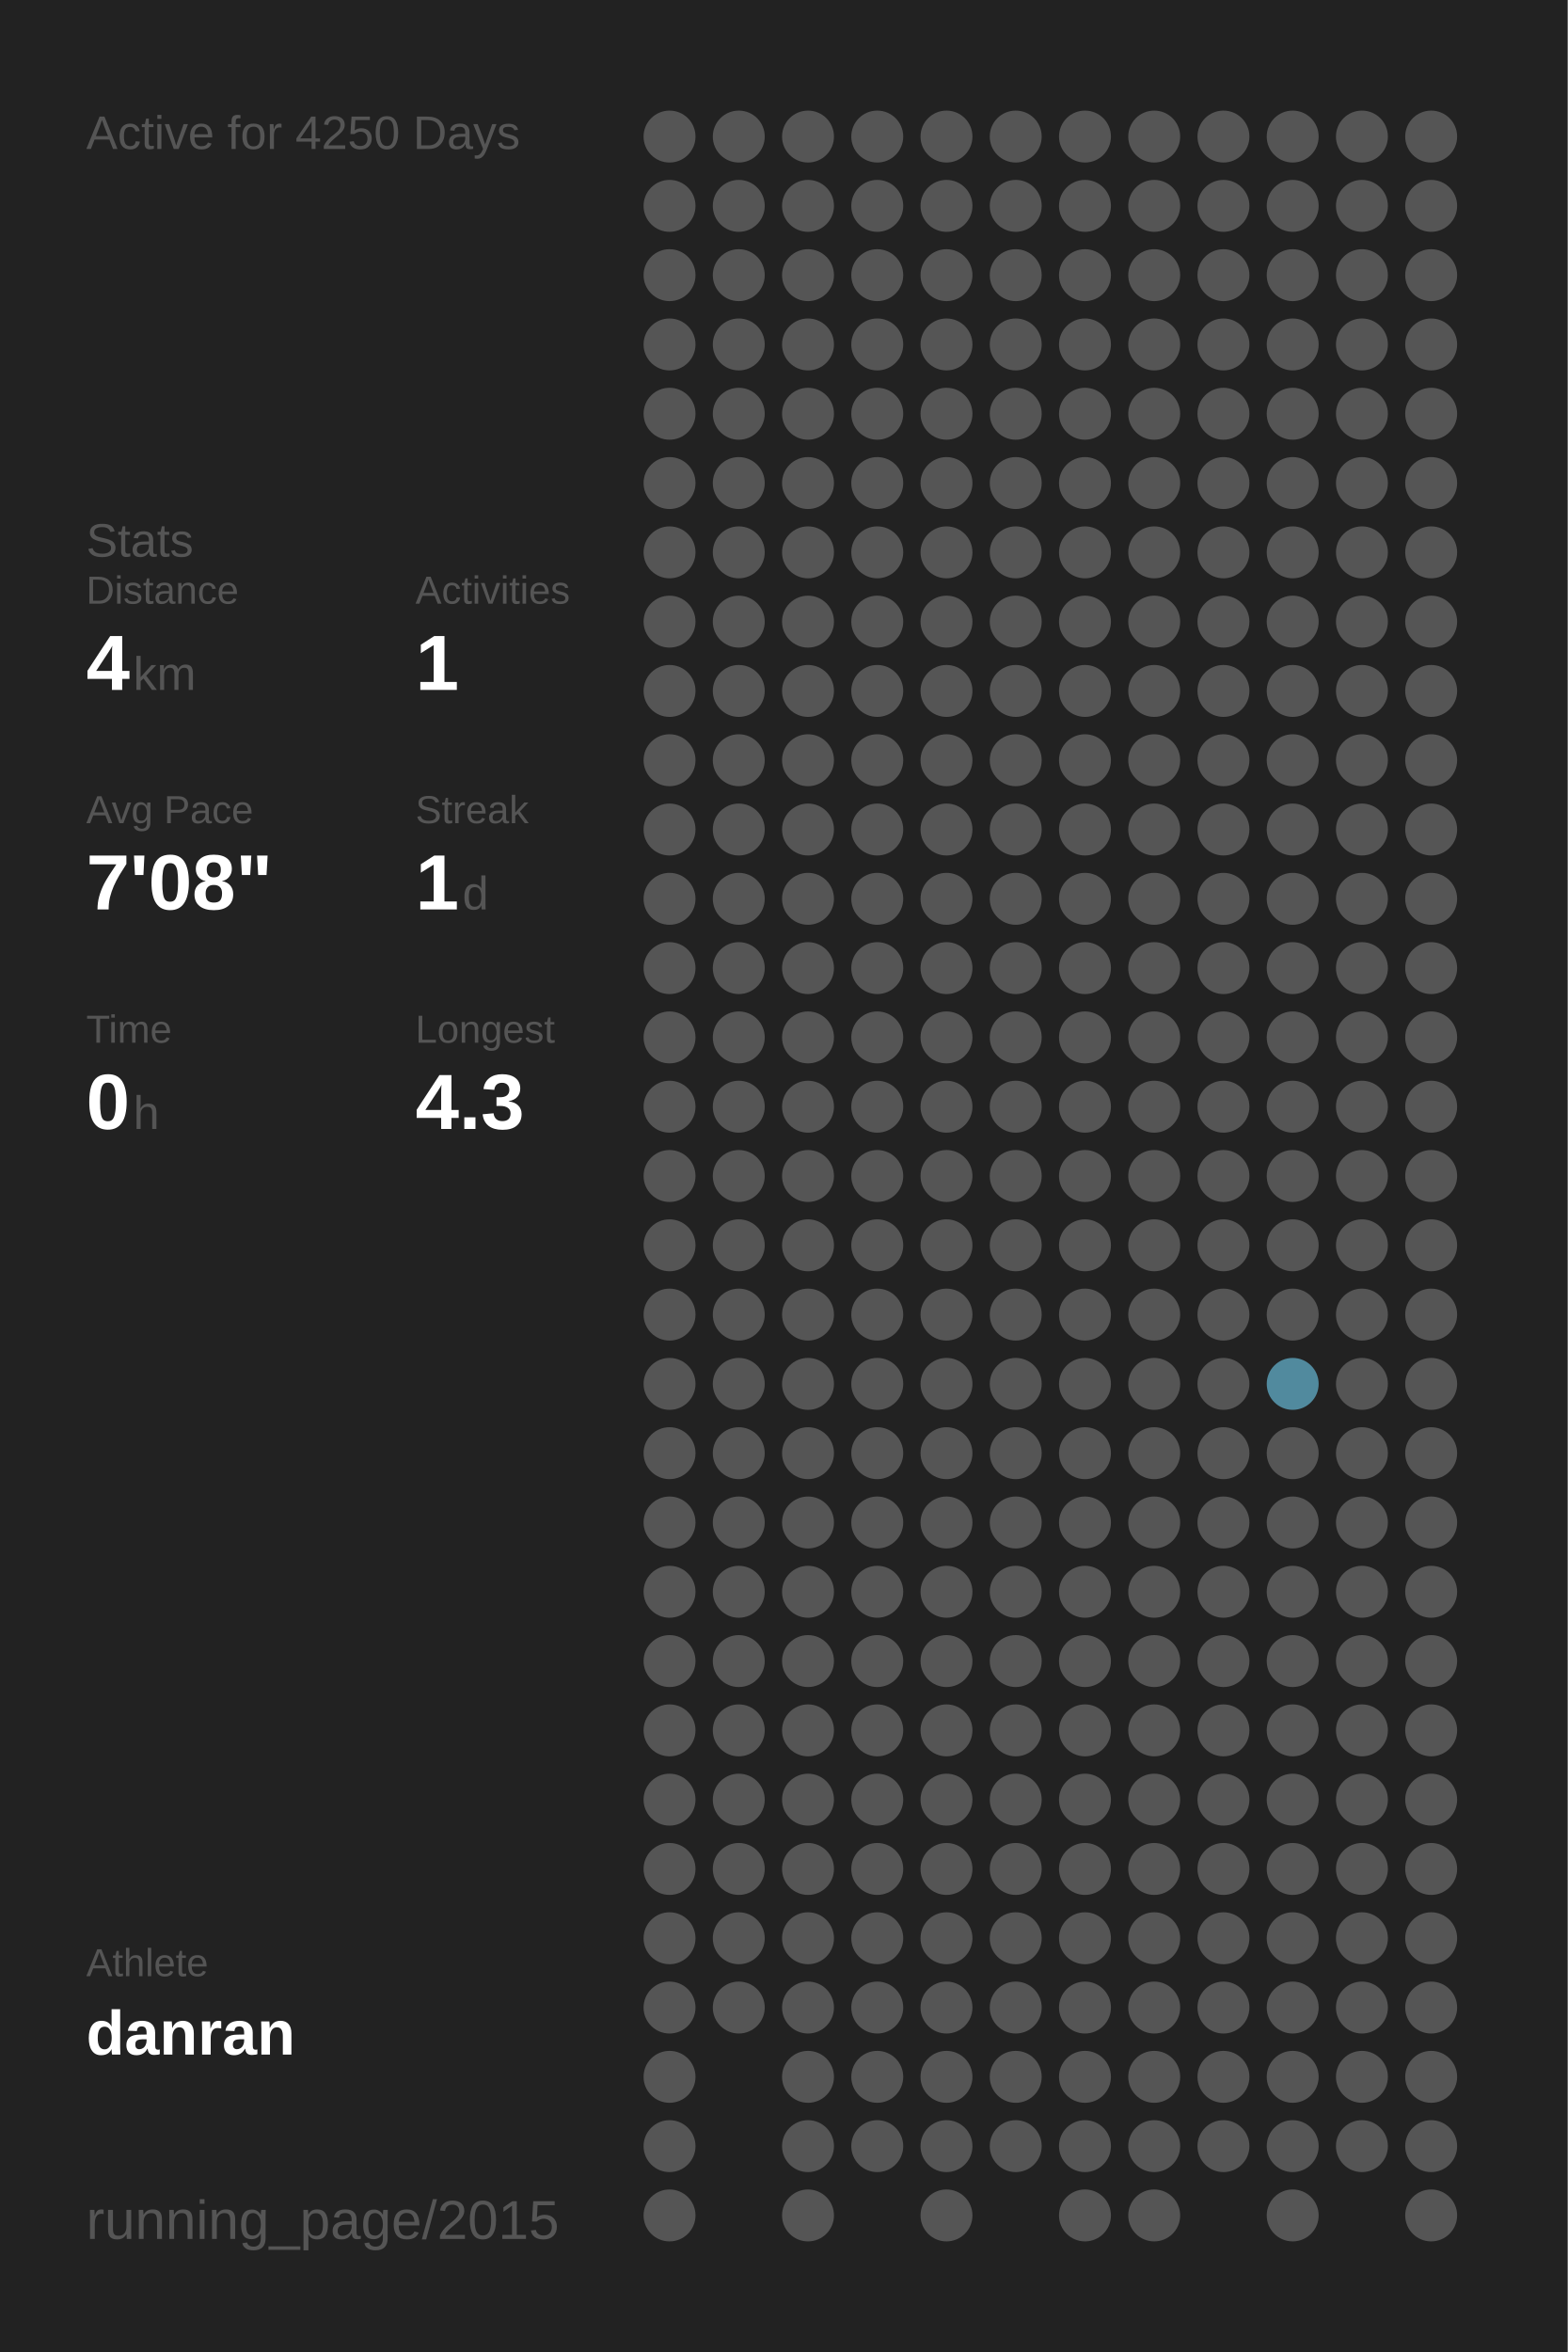
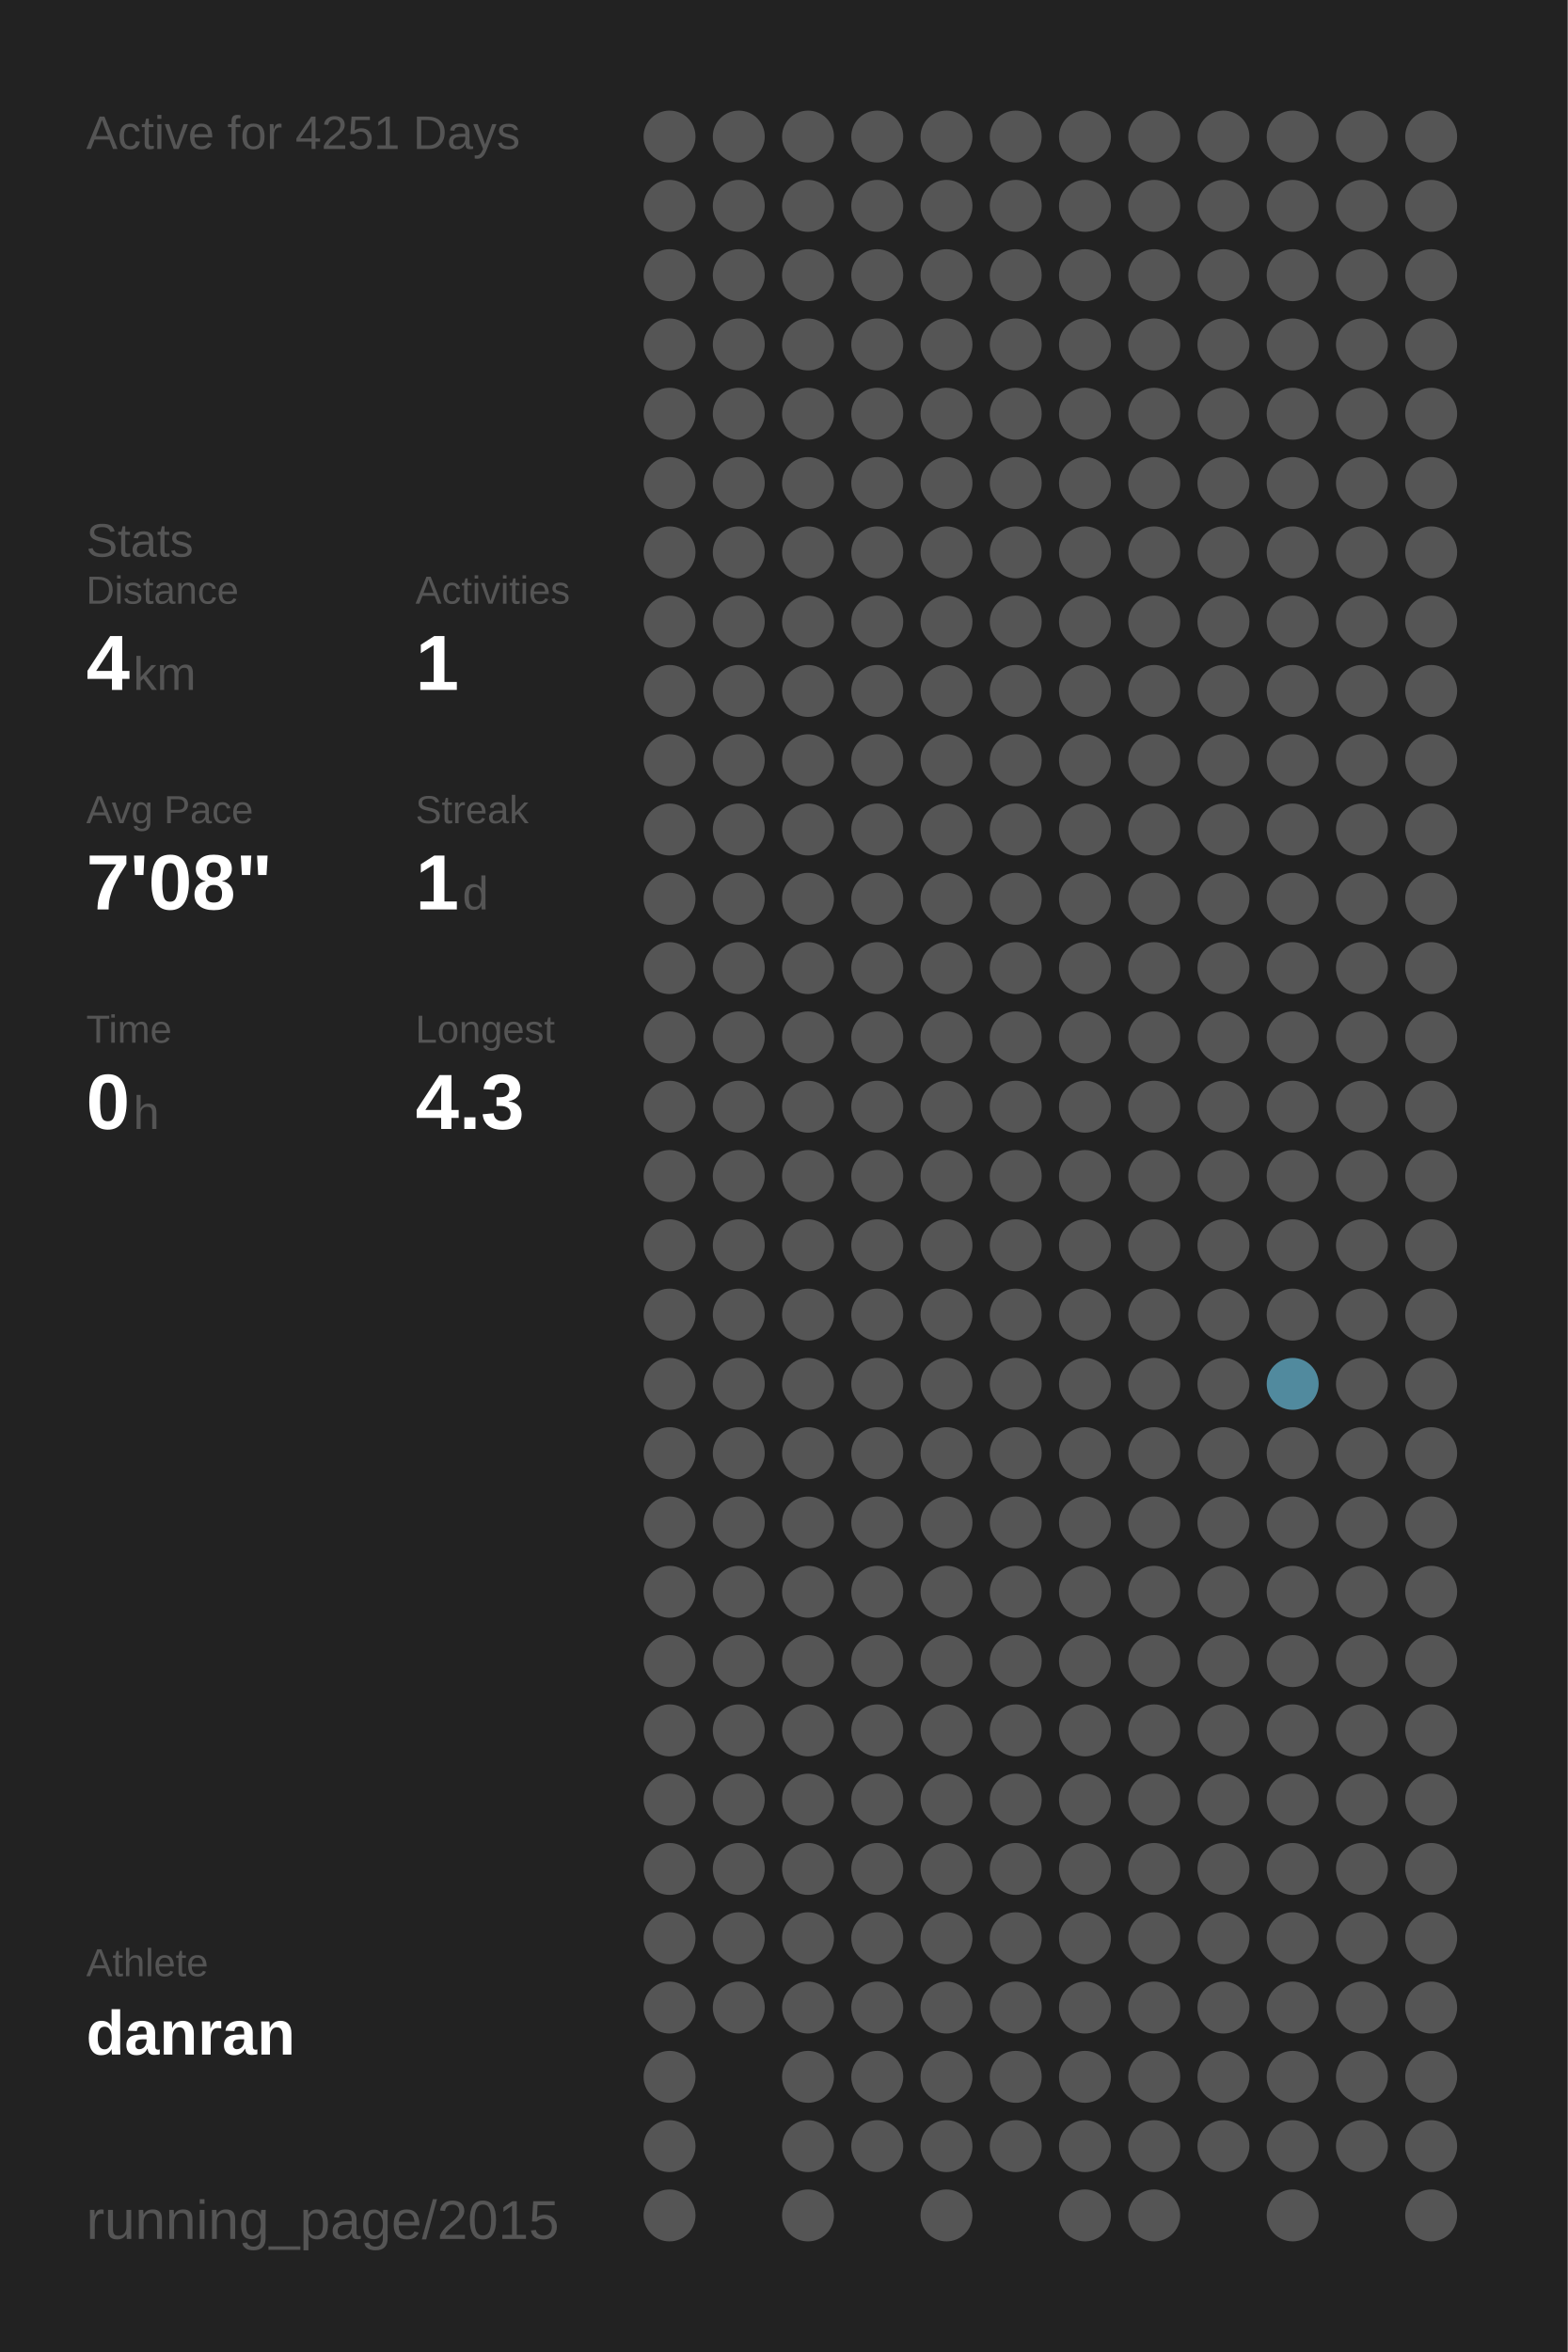
<svg xmlns="http://www.w3.org/2000/svg" baseProfile="full" height="300mm" version="1.1" viewBox="0,0,200,300" width="200mm">
  <defs />
  <rect fill="#222222" height="300" width="200" x="0" y="0" />
-   <text fill="#555555" style="font-size:6px; font-family:Arial;" x="11" y="19">Active for 4250 Days</text>
+   <text fill="#555555" style="font-size:6px; font-family:Arial;" x="11" y="19">Active for 4251 Days</text>
  <text fill="#555555" style="font-size:6px; font-family:Arial;" x="11" y="71">Stats</text>
  <text fill="#555555" style="font-size:5px; font-family:Arial;" x="11" y="77">Distance</text>
  <text fill="#FFFFFF" style="font-size:10px; font-family:Arial; font-weight:bold;" x="11" y="88">4</text>
  <text fill="#555555" style="font-size:6px; font-family:Arial;" x="17" y="88">km</text>
  <text fill="#555555" style="font-size:5px; font-family:Arial;" x="53" y="77">Activities</text>
  <text fill="#FFFFFF" style="font-size:10px; font-family:Arial; font-weight:bold;" x="53" y="88">1</text>
  <text fill="#555555" style="font-size:5px; font-family:Arial;" x="11" y="105">Avg Pace</text>
  <text fill="#FFFFFF" style="font-size:10px; font-family:Arial; font-weight:bold;" x="11" y="116">7'08"</text>
  <text fill="#555555" style="font-size:5px; font-family:Arial;" x="53" y="105">Streak</text>
  <text fill="#FFFFFF" style="font-size:10px; font-family:Arial; font-weight:bold;" x="53" y="116">1</text>
  <text fill="#555555" style="font-size:6px; font-family:Arial;" x="59" y="116">d</text>
  <text fill="#555555" style="font-size:5px; font-family:Arial;" x="11" y="133">Time</text>
  <text fill="#FFFFFF" style="font-size:10px; font-family:Arial; font-weight:bold;" x="11" y="144">0</text>
  <text fill="#555555" style="font-size:6px; font-family:Arial;" x="17" y="144">h</text>
  <text fill="#555555" style="font-size:5px; font-family:Arial;" x="53" y="133">Longest</text>
  <text fill="#FFFFFF" style="font-size:10px; font-family:Arial; font-weight:bold;" x="53" y="144">4.3</text>
  <text fill="#555555" style="font-size:5px; font-family:Arial;" x="11" y="252.065">Athlete</text>
  <text fill="#FFFFFF" style="font-size:8px; font-family:Arial; font-weight:bold;" x="11" y="262.065">danran</text>
  <text fill="#555555" style="font-size:7px; font-family:Arial;" x="11" y="285.581">running_page/2015</text>
  <circle cx="85.417" cy="17.419" fill="#555555" r="3.312" />
  <circle cx="85.417" cy="26.258" fill="#555555" r="3.312" />
  <circle cx="85.417" cy="35.097" fill="#555555" r="3.312" />
  <circle cx="85.417" cy="43.935" fill="#555555" r="3.312" />
  <circle cx="85.417" cy="52.774" fill="#555555" r="3.312" />
  <circle cx="85.417" cy="61.613" fill="#555555" r="3.312" />
  <circle cx="85.417" cy="70.452" fill="#555555" r="3.312" />
  <circle cx="85.417" cy="79.29" fill="#555555" r="3.312" />
  <circle cx="85.417" cy="88.129" fill="#555555" r="3.312" />
  <circle cx="85.417" cy="96.968" fill="#555555" r="3.312" />
  <circle cx="85.417" cy="105.806" fill="#555555" r="3.312" />
  <circle cx="85.417" cy="114.645" fill="#555555" r="3.312" />
  <circle cx="85.417" cy="123.484" fill="#555555" r="3.312" />
  <circle cx="85.417" cy="132.323" fill="#555555" r="3.312" />
  <circle cx="85.417" cy="141.161" fill="#555555" r="3.312" />
  <circle cx="85.417" cy="150" fill="#555555" r="3.312" />
  <circle cx="85.417" cy="158.839" fill="#555555" r="3.312" />
  <circle cx="85.417" cy="167.677" fill="#555555" r="3.312" />
  <circle cx="85.417" cy="176.516" fill="#555555" r="3.312" />
  <circle cx="85.417" cy="185.355" fill="#555555" r="3.312" />
  <circle cx="85.417" cy="194.194" fill="#555555" r="3.312" />
  <circle cx="85.417" cy="203.032" fill="#555555" r="3.312" />
  <circle cx="85.417" cy="211.871" fill="#555555" r="3.312" />
  <circle cx="85.417" cy="220.71" fill="#555555" r="3.312" />
  <circle cx="85.417" cy="229.548" fill="#555555" r="3.312" />
  <circle cx="85.417" cy="238.387" fill="#555555" r="3.312" />
  <circle cx="85.417" cy="247.226" fill="#555555" r="3.312" />
  <circle cx="85.417" cy="256.065" fill="#555555" r="3.312" />
  <circle cx="85.417" cy="264.903" fill="#555555" r="3.312" />
  <circle cx="85.417" cy="273.742" fill="#555555" r="3.312" />
  <circle cx="85.417" cy="282.581" fill="#555555" r="3.312" />
  <circle cx="94.25" cy="17.419" fill="#555555" r="3.312" />
  <circle cx="94.25" cy="26.258" fill="#555555" r="3.312" />
  <circle cx="94.25" cy="35.097" fill="#555555" r="3.312" />
  <circle cx="94.25" cy="43.935" fill="#555555" r="3.312" />
  <circle cx="94.25" cy="52.774" fill="#555555" r="3.312" />
  <circle cx="94.25" cy="61.613" fill="#555555" r="3.312" />
  <circle cx="94.25" cy="70.452" fill="#555555" r="3.312" />
  <circle cx="94.25" cy="79.29" fill="#555555" r="3.312" />
  <circle cx="94.25" cy="88.129" fill="#555555" r="3.312" />
  <circle cx="94.25" cy="96.968" fill="#555555" r="3.312" />
  <circle cx="94.25" cy="105.806" fill="#555555" r="3.312" />
  <circle cx="94.25" cy="114.645" fill="#555555" r="3.312" />
  <circle cx="94.25" cy="123.484" fill="#555555" r="3.312" />
  <circle cx="94.25" cy="132.323" fill="#555555" r="3.312" />
  <circle cx="94.25" cy="141.161" fill="#555555" r="3.312" />
  <circle cx="94.25" cy="150" fill="#555555" r="3.312" />
  <circle cx="94.25" cy="158.839" fill="#555555" r="3.312" />
  <circle cx="94.25" cy="167.677" fill="#555555" r="3.312" />
  <circle cx="94.25" cy="176.516" fill="#555555" r="3.312" />
  <circle cx="94.25" cy="185.355" fill="#555555" r="3.312" />
  <circle cx="94.25" cy="194.194" fill="#555555" r="3.312" />
  <circle cx="94.25" cy="203.032" fill="#555555" r="3.312" />
  <circle cx="94.25" cy="211.871" fill="#555555" r="3.312" />
  <circle cx="94.25" cy="220.71" fill="#555555" r="3.312" />
  <circle cx="94.25" cy="229.548" fill="#555555" r="3.312" />
  <circle cx="94.25" cy="238.387" fill="#555555" r="3.312" />
  <circle cx="94.25" cy="247.226" fill="#555555" r="3.312" />
  <circle cx="94.25" cy="256.065" fill="#555555" r="3.312" />
  <circle cx="103.083" cy="17.419" fill="#555555" r="3.312" />
  <circle cx="103.083" cy="26.258" fill="#555555" r="3.312" />
  <circle cx="103.083" cy="35.097" fill="#555555" r="3.312" />
  <circle cx="103.083" cy="43.935" fill="#555555" r="3.312" />
  <circle cx="103.083" cy="52.774" fill="#555555" r="3.312" />
  <circle cx="103.083" cy="61.613" fill="#555555" r="3.312" />
  <circle cx="103.083" cy="70.452" fill="#555555" r="3.312" />
  <circle cx="103.083" cy="79.29" fill="#555555" r="3.312" />
  <circle cx="103.083" cy="88.129" fill="#555555" r="3.312" />
  <circle cx="103.083" cy="96.968" fill="#555555" r="3.312" />
  <circle cx="103.083" cy="105.806" fill="#555555" r="3.312" />
  <circle cx="103.083" cy="114.645" fill="#555555" r="3.312" />
  <circle cx="103.083" cy="123.484" fill="#555555" r="3.312" />
  <circle cx="103.083" cy="132.323" fill="#555555" r="3.312" />
  <circle cx="103.083" cy="141.161" fill="#555555" r="3.312" />
  <circle cx="103.083" cy="150" fill="#555555" r="3.312" />
  <circle cx="103.083" cy="158.839" fill="#555555" r="3.312" />
  <circle cx="103.083" cy="167.677" fill="#555555" r="3.312" />
  <circle cx="103.083" cy="176.516" fill="#555555" r="3.312" />
  <circle cx="103.083" cy="185.355" fill="#555555" r="3.312" />
  <circle cx="103.083" cy="194.194" fill="#555555" r="3.312" />
  <circle cx="103.083" cy="203.032" fill="#555555" r="3.312" />
  <circle cx="103.083" cy="211.871" fill="#555555" r="3.312" />
  <circle cx="103.083" cy="220.71" fill="#555555" r="3.312" />
  <circle cx="103.083" cy="229.548" fill="#555555" r="3.312" />
  <circle cx="103.083" cy="238.387" fill="#555555" r="3.312" />
  <circle cx="103.083" cy="247.226" fill="#555555" r="3.312" />
  <circle cx="103.083" cy="256.065" fill="#555555" r="3.312" />
  <circle cx="103.083" cy="264.903" fill="#555555" r="3.312" />
  <circle cx="103.083" cy="273.742" fill="#555555" r="3.312" />
  <circle cx="103.083" cy="282.581" fill="#555555" r="3.312" />
  <circle cx="111.917" cy="17.419" fill="#555555" r="3.312" />
  <circle cx="111.917" cy="26.258" fill="#555555" r="3.312" />
  <circle cx="111.917" cy="35.097" fill="#555555" r="3.312" />
  <circle cx="111.917" cy="43.935" fill="#555555" r="3.312" />
  <circle cx="111.917" cy="52.774" fill="#555555" r="3.312" />
  <circle cx="111.917" cy="61.613" fill="#555555" r="3.312" />
  <circle cx="111.917" cy="70.452" fill="#555555" r="3.312" />
  <circle cx="111.917" cy="79.29" fill="#555555" r="3.312" />
  <circle cx="111.917" cy="88.129" fill="#555555" r="3.312" />
  <circle cx="111.917" cy="96.968" fill="#555555" r="3.312" />
  <circle cx="111.917" cy="105.806" fill="#555555" r="3.312" />
  <circle cx="111.917" cy="114.645" fill="#555555" r="3.312" />
  <circle cx="111.917" cy="123.484" fill="#555555" r="3.312" />
  <circle cx="111.917" cy="132.323" fill="#555555" r="3.312" />
  <circle cx="111.917" cy="141.161" fill="#555555" r="3.312" />
  <circle cx="111.917" cy="150" fill="#555555" r="3.312" />
  <circle cx="111.917" cy="158.839" fill="#555555" r="3.312" />
  <circle cx="111.917" cy="167.677" fill="#555555" r="3.312" />
  <circle cx="111.917" cy="176.516" fill="#555555" r="3.312" />
  <circle cx="111.917" cy="185.355" fill="#555555" r="3.312" />
  <circle cx="111.917" cy="194.194" fill="#555555" r="3.312" />
  <circle cx="111.917" cy="203.032" fill="#555555" r="3.312" />
  <circle cx="111.917" cy="211.871" fill="#555555" r="3.312" />
  <circle cx="111.917" cy="220.71" fill="#555555" r="3.312" />
  <circle cx="111.917" cy="229.548" fill="#555555" r="3.312" />
  <circle cx="111.917" cy="238.387" fill="#555555" r="3.312" />
  <circle cx="111.917" cy="247.226" fill="#555555" r="3.312" />
  <circle cx="111.917" cy="256.065" fill="#555555" r="3.312" />
  <circle cx="111.917" cy="264.903" fill="#555555" r="3.312" />
  <circle cx="111.917" cy="273.742" fill="#555555" r="3.312" />
  <circle cx="120.75" cy="17.419" fill="#555555" r="3.312" />
  <circle cx="120.75" cy="26.258" fill="#555555" r="3.312" />
  <circle cx="120.75" cy="35.097" fill="#555555" r="3.312" />
  <circle cx="120.75" cy="43.935" fill="#555555" r="3.312" />
  <circle cx="120.75" cy="52.774" fill="#555555" r="3.312" />
  <circle cx="120.75" cy="61.613" fill="#555555" r="3.312" />
  <circle cx="120.75" cy="70.452" fill="#555555" r="3.312" />
  <circle cx="120.75" cy="79.29" fill="#555555" r="3.312" />
  <circle cx="120.75" cy="88.129" fill="#555555" r="3.312" />
  <circle cx="120.75" cy="96.968" fill="#555555" r="3.312" />
  <circle cx="120.75" cy="105.806" fill="#555555" r="3.312" />
  <circle cx="120.75" cy="114.645" fill="#555555" r="3.312" />
  <circle cx="120.75" cy="123.484" fill="#555555" r="3.312" />
  <circle cx="120.75" cy="132.323" fill="#555555" r="3.312" />
  <circle cx="120.75" cy="141.161" fill="#555555" r="3.312" />
  <circle cx="120.75" cy="150" fill="#555555" r="3.312" />
  <circle cx="120.75" cy="158.839" fill="#555555" r="3.312" />
  <circle cx="120.75" cy="167.677" fill="#555555" r="3.312" />
  <circle cx="120.75" cy="176.516" fill="#555555" r="3.312" />
  <circle cx="120.75" cy="185.355" fill="#555555" r="3.312" />
  <circle cx="120.75" cy="194.194" fill="#555555" r="3.312" />
  <circle cx="120.75" cy="203.032" fill="#555555" r="3.312" />
  <circle cx="120.75" cy="211.871" fill="#555555" r="3.312" />
  <circle cx="120.75" cy="220.71" fill="#555555" r="3.312" />
  <circle cx="120.75" cy="229.548" fill="#555555" r="3.312" />
  <circle cx="120.75" cy="238.387" fill="#555555" r="3.312" />
  <circle cx="120.75" cy="247.226" fill="#555555" r="3.312" />
  <circle cx="120.75" cy="256.065" fill="#555555" r="3.312" />
  <circle cx="120.75" cy="264.903" fill="#555555" r="3.312" />
  <circle cx="120.75" cy="273.742" fill="#555555" r="3.312" />
  <circle cx="120.75" cy="282.581" fill="#555555" r="3.312" />
  <circle cx="129.583" cy="17.419" fill="#555555" r="3.312" />
  <circle cx="129.583" cy="26.258" fill="#555555" r="3.312" />
  <circle cx="129.583" cy="35.097" fill="#555555" r="3.312" />
  <circle cx="129.583" cy="43.935" fill="#555555" r="3.312" />
  <circle cx="129.583" cy="52.774" fill="#555555" r="3.312" />
  <circle cx="129.583" cy="61.613" fill="#555555" r="3.312" />
  <circle cx="129.583" cy="70.452" fill="#555555" r="3.312" />
  <circle cx="129.583" cy="79.29" fill="#555555" r="3.312" />
  <circle cx="129.583" cy="88.129" fill="#555555" r="3.312" />
  <circle cx="129.583" cy="96.968" fill="#555555" r="3.312" />
  <circle cx="129.583" cy="105.806" fill="#555555" r="3.312" />
  <circle cx="129.583" cy="114.645" fill="#555555" r="3.312" />
  <circle cx="129.583" cy="123.484" fill="#555555" r="3.312" />
  <circle cx="129.583" cy="132.323" fill="#555555" r="3.312" />
  <circle cx="129.583" cy="141.161" fill="#555555" r="3.312" />
  <circle cx="129.583" cy="150" fill="#555555" r="3.312" />
  <circle cx="129.583" cy="158.839" fill="#555555" r="3.312" />
  <circle cx="129.583" cy="167.677" fill="#555555" r="3.312" />
  <circle cx="129.583" cy="176.516" fill="#555555" r="3.312" />
  <circle cx="129.583" cy="185.355" fill="#555555" r="3.312" />
  <circle cx="129.583" cy="194.194" fill="#555555" r="3.312" />
  <circle cx="129.583" cy="203.032" fill="#555555" r="3.312" />
  <circle cx="129.583" cy="211.871" fill="#555555" r="3.312" />
  <circle cx="129.583" cy="220.71" fill="#555555" r="3.312" />
  <circle cx="129.583" cy="229.548" fill="#555555" r="3.312" />
  <circle cx="129.583" cy="238.387" fill="#555555" r="3.312" />
  <circle cx="129.583" cy="247.226" fill="#555555" r="3.312" />
  <circle cx="129.583" cy="256.065" fill="#555555" r="3.312" />
  <circle cx="129.583" cy="264.903" fill="#555555" r="3.312" />
  <circle cx="129.583" cy="273.742" fill="#555555" r="3.312" />
  <circle cx="138.417" cy="17.419" fill="#555555" r="3.312" />
  <circle cx="138.417" cy="26.258" fill="#555555" r="3.312" />
  <circle cx="138.417" cy="35.097" fill="#555555" r="3.312" />
  <circle cx="138.417" cy="43.935" fill="#555555" r="3.312" />
  <circle cx="138.417" cy="52.774" fill="#555555" r="3.312" />
  <circle cx="138.417" cy="61.613" fill="#555555" r="3.312" />
  <circle cx="138.417" cy="70.452" fill="#555555" r="3.312" />
  <circle cx="138.417" cy="79.29" fill="#555555" r="3.312" />
  <circle cx="138.417" cy="88.129" fill="#555555" r="3.312" />
  <circle cx="138.417" cy="96.968" fill="#555555" r="3.312" />
  <circle cx="138.417" cy="105.806" fill="#555555" r="3.312" />
  <circle cx="138.417" cy="114.645" fill="#555555" r="3.312" />
  <circle cx="138.417" cy="123.484" fill="#555555" r="3.312" />
  <circle cx="138.417" cy="132.323" fill="#555555" r="3.312" />
  <circle cx="138.417" cy="141.161" fill="#555555" r="3.312" />
  <circle cx="138.417" cy="150" fill="#555555" r="3.312" />
  <circle cx="138.417" cy="158.839" fill="#555555" r="3.312" />
  <circle cx="138.417" cy="167.677" fill="#555555" r="3.312" />
  <circle cx="138.417" cy="176.516" fill="#555555" r="3.312" />
  <circle cx="138.417" cy="185.355" fill="#555555" r="3.312" />
  <circle cx="138.417" cy="194.194" fill="#555555" r="3.312" />
  <circle cx="138.417" cy="203.032" fill="#555555" r="3.312" />
  <circle cx="138.417" cy="211.871" fill="#555555" r="3.312" />
  <circle cx="138.417" cy="220.71" fill="#555555" r="3.312" />
  <circle cx="138.417" cy="229.548" fill="#555555" r="3.312" />
  <circle cx="138.417" cy="238.387" fill="#555555" r="3.312" />
  <circle cx="138.417" cy="247.226" fill="#555555" r="3.312" />
  <circle cx="138.417" cy="256.065" fill="#555555" r="3.312" />
  <circle cx="138.417" cy="264.903" fill="#555555" r="3.312" />
  <circle cx="138.417" cy="273.742" fill="#555555" r="3.312" />
  <circle cx="138.417" cy="282.581" fill="#555555" r="3.312" />
  <circle cx="147.25" cy="17.419" fill="#555555" r="3.312" />
  <circle cx="147.25" cy="26.258" fill="#555555" r="3.312" />
  <circle cx="147.25" cy="35.097" fill="#555555" r="3.312" />
  <circle cx="147.25" cy="43.935" fill="#555555" r="3.312" />
  <circle cx="147.25" cy="52.774" fill="#555555" r="3.312" />
  <circle cx="147.25" cy="61.613" fill="#555555" r="3.312" />
  <circle cx="147.25" cy="70.452" fill="#555555" r="3.312" />
  <circle cx="147.25" cy="79.29" fill="#555555" r="3.312" />
  <circle cx="147.25" cy="88.129" fill="#555555" r="3.312" />
  <circle cx="147.25" cy="96.968" fill="#555555" r="3.312" />
  <circle cx="147.25" cy="105.806" fill="#555555" r="3.312" />
  <circle cx="147.25" cy="114.645" fill="#555555" r="3.312" />
  <circle cx="147.25" cy="123.484" fill="#555555" r="3.312" />
  <circle cx="147.25" cy="132.323" fill="#555555" r="3.312" />
  <circle cx="147.25" cy="141.161" fill="#555555" r="3.312" />
  <circle cx="147.25" cy="150" fill="#555555" r="3.312" />
  <circle cx="147.25" cy="158.839" fill="#555555" r="3.312" />
  <circle cx="147.25" cy="167.677" fill="#555555" r="3.312" />
  <circle cx="147.25" cy="176.516" fill="#555555" r="3.312" />
  <circle cx="147.25" cy="185.355" fill="#555555" r="3.312" />
  <circle cx="147.25" cy="194.194" fill="#555555" r="3.312" />
  <circle cx="147.25" cy="203.032" fill="#555555" r="3.312" />
  <circle cx="147.25" cy="211.871" fill="#555555" r="3.312" />
  <circle cx="147.25" cy="220.71" fill="#555555" r="3.312" />
  <circle cx="147.25" cy="229.548" fill="#555555" r="3.312" />
  <circle cx="147.25" cy="238.387" fill="#555555" r="3.312" />
  <circle cx="147.25" cy="247.226" fill="#555555" r="3.312" />
  <circle cx="147.25" cy="256.065" fill="#555555" r="3.312" />
  <circle cx="147.25" cy="264.903" fill="#555555" r="3.312" />
  <circle cx="147.25" cy="273.742" fill="#555555" r="3.312" />
  <circle cx="147.25" cy="282.581" fill="#555555" r="3.312" />
  <circle cx="156.083" cy="17.419" fill="#555555" r="3.312" />
  <circle cx="156.083" cy="26.258" fill="#555555" r="3.312" />
  <circle cx="156.083" cy="35.097" fill="#555555" r="3.312" />
  <circle cx="156.083" cy="43.935" fill="#555555" r="3.312" />
  <circle cx="156.083" cy="52.774" fill="#555555" r="3.312" />
  <circle cx="156.083" cy="61.613" fill="#555555" r="3.312" />
  <circle cx="156.083" cy="70.452" fill="#555555" r="3.312" />
  <circle cx="156.083" cy="79.29" fill="#555555" r="3.312" />
  <circle cx="156.083" cy="88.129" fill="#555555" r="3.312" />
  <circle cx="156.083" cy="96.968" fill="#555555" r="3.312" />
  <circle cx="156.083" cy="105.806" fill="#555555" r="3.312" />
  <circle cx="156.083" cy="114.645" fill="#555555" r="3.312" />
  <circle cx="156.083" cy="123.484" fill="#555555" r="3.312" />
  <circle cx="156.083" cy="132.323" fill="#555555" r="3.312" />
  <circle cx="156.083" cy="141.161" fill="#555555" r="3.312" />
  <circle cx="156.083" cy="150" fill="#555555" r="3.312" />
  <circle cx="156.083" cy="158.839" fill="#555555" r="3.312" />
  <circle cx="156.083" cy="167.677" fill="#555555" r="3.312" />
  <circle cx="156.083" cy="176.516" fill="#555555" r="3.312" />
  <circle cx="156.083" cy="185.355" fill="#555555" r="3.312" />
  <circle cx="156.083" cy="194.194" fill="#555555" r="3.312" />
  <circle cx="156.083" cy="203.032" fill="#555555" r="3.312" />
  <circle cx="156.083" cy="211.871" fill="#555555" r="3.312" />
  <circle cx="156.083" cy="220.71" fill="#555555" r="3.312" />
  <circle cx="156.083" cy="229.548" fill="#555555" r="3.312" />
  <circle cx="156.083" cy="238.387" fill="#555555" r="3.312" />
  <circle cx="156.083" cy="247.226" fill="#555555" r="3.312" />
  <circle cx="156.083" cy="256.065" fill="#555555" r="3.312" />
  <circle cx="156.083" cy="264.903" fill="#555555" r="3.312" />
  <circle cx="156.083" cy="273.742" fill="#555555" r="3.312" />
  <circle cx="164.917" cy="17.419" fill="#555555" r="3.312" />
  <circle cx="164.917" cy="26.258" fill="#555555" r="3.312" />
  <circle cx="164.917" cy="35.097" fill="#555555" r="3.312" />
  <circle cx="164.917" cy="43.935" fill="#555555" r="3.312" />
  <circle cx="164.917" cy="52.774" fill="#555555" r="3.312" />
  <circle cx="164.917" cy="61.613" fill="#555555" r="3.312" />
  <circle cx="164.917" cy="70.452" fill="#555555" r="3.312" />
  <circle cx="164.917" cy="79.29" fill="#555555" r="3.312" />
  <circle cx="164.917" cy="88.129" fill="#555555" r="3.312" />
  <circle cx="164.917" cy="96.968" fill="#555555" r="3.312" />
  <circle cx="164.917" cy="105.806" fill="#555555" r="3.312" />
  <circle cx="164.917" cy="114.645" fill="#555555" r="3.312" />
  <circle cx="164.917" cy="123.484" fill="#555555" r="3.312" />
  <circle cx="164.917" cy="132.323" fill="#555555" r="3.312" />
  <circle cx="164.917" cy="141.161" fill="#555555" r="3.312" />
  <circle cx="164.917" cy="150" fill="#555555" r="3.312" />
  <circle cx="164.917" cy="158.839" fill="#555555" r="3.312" />
  <circle cx="164.917" cy="167.677" fill="#555555" r="3.312" />
  <circle cx="164.917" cy="176.516" fill="#518a9e" r="3.312" />
  <circle cx="164.917" cy="185.355" fill="#555555" r="3.312" />
  <circle cx="164.917" cy="194.194" fill="#555555" r="3.312" />
  <circle cx="164.917" cy="203.032" fill="#555555" r="3.312" />
  <circle cx="164.917" cy="211.871" fill="#555555" r="3.312" />
  <circle cx="164.917" cy="220.71" fill="#555555" r="3.312" />
  <circle cx="164.917" cy="229.548" fill="#555555" r="3.312" />
  <circle cx="164.917" cy="238.387" fill="#555555" r="3.312" />
  <circle cx="164.917" cy="247.226" fill="#555555" r="3.312" />
  <circle cx="164.917" cy="256.065" fill="#555555" r="3.312" />
  <circle cx="164.917" cy="264.903" fill="#555555" r="3.312" />
  <circle cx="164.917" cy="273.742" fill="#555555" r="3.312" />
  <circle cx="164.917" cy="282.581" fill="#555555" r="3.312" />
  <circle cx="173.75" cy="17.419" fill="#555555" r="3.312" />
  <circle cx="173.75" cy="26.258" fill="#555555" r="3.312" />
  <circle cx="173.75" cy="35.097" fill="#555555" r="3.312" />
  <circle cx="173.75" cy="43.935" fill="#555555" r="3.312" />
  <circle cx="173.75" cy="52.774" fill="#555555" r="3.312" />
  <circle cx="173.75" cy="61.613" fill="#555555" r="3.312" />
  <circle cx="173.75" cy="70.452" fill="#555555" r="3.312" />
  <circle cx="173.75" cy="79.29" fill="#555555" r="3.312" />
  <circle cx="173.75" cy="88.129" fill="#555555" r="3.312" />
  <circle cx="173.75" cy="96.968" fill="#555555" r="3.312" />
  <circle cx="173.75" cy="105.806" fill="#555555" r="3.312" />
  <circle cx="173.75" cy="114.645" fill="#555555" r="3.312" />
  <circle cx="173.75" cy="123.484" fill="#555555" r="3.312" />
  <circle cx="173.75" cy="132.323" fill="#555555" r="3.312" />
  <circle cx="173.75" cy="141.161" fill="#555555" r="3.312" />
  <circle cx="173.75" cy="150" fill="#555555" r="3.312" />
  <circle cx="173.75" cy="158.839" fill="#555555" r="3.312" />
  <circle cx="173.75" cy="167.677" fill="#555555" r="3.312" />
  <circle cx="173.75" cy="176.516" fill="#555555" r="3.312" />
  <circle cx="173.75" cy="185.355" fill="#555555" r="3.312" />
  <circle cx="173.75" cy="194.194" fill="#555555" r="3.312" />
  <circle cx="173.75" cy="203.032" fill="#555555" r="3.312" />
  <circle cx="173.75" cy="211.871" fill="#555555" r="3.312" />
  <circle cx="173.75" cy="220.71" fill="#555555" r="3.312" />
  <circle cx="173.75" cy="229.548" fill="#555555" r="3.312" />
  <circle cx="173.75" cy="238.387" fill="#555555" r="3.312" />
  <circle cx="173.75" cy="247.226" fill="#555555" r="3.312" />
  <circle cx="173.75" cy="256.065" fill="#555555" r="3.312" />
  <circle cx="173.75" cy="264.903" fill="#555555" r="3.312" />
  <circle cx="173.75" cy="273.742" fill="#555555" r="3.312" />
  <circle cx="182.583" cy="17.419" fill="#555555" r="3.312" />
  <circle cx="182.583" cy="26.258" fill="#555555" r="3.312" />
  <circle cx="182.583" cy="35.097" fill="#555555" r="3.312" />
  <circle cx="182.583" cy="43.935" fill="#555555" r="3.312" />
  <circle cx="182.583" cy="52.774" fill="#555555" r="3.312" />
  <circle cx="182.583" cy="61.613" fill="#555555" r="3.312" />
  <circle cx="182.583" cy="70.452" fill="#555555" r="3.312" />
  <circle cx="182.583" cy="79.29" fill="#555555" r="3.312" />
  <circle cx="182.583" cy="88.129" fill="#555555" r="3.312" />
  <circle cx="182.583" cy="96.968" fill="#555555" r="3.312" />
  <circle cx="182.583" cy="105.806" fill="#555555" r="3.312" />
  <circle cx="182.583" cy="114.645" fill="#555555" r="3.312" />
  <circle cx="182.583" cy="123.484" fill="#555555" r="3.312" />
  <circle cx="182.583" cy="132.323" fill="#555555" r="3.312" />
  <circle cx="182.583" cy="141.161" fill="#555555" r="3.312" />
  <circle cx="182.583" cy="150" fill="#555555" r="3.312" />
  <circle cx="182.583" cy="158.839" fill="#555555" r="3.312" />
  <circle cx="182.583" cy="167.677" fill="#555555" r="3.312" />
  <circle cx="182.583" cy="176.516" fill="#555555" r="3.312" />
  <circle cx="182.583" cy="185.355" fill="#555555" r="3.312" />
  <circle cx="182.583" cy="194.194" fill="#555555" r="3.312" />
  <circle cx="182.583" cy="203.032" fill="#555555" r="3.312" />
  <circle cx="182.583" cy="211.871" fill="#555555" r="3.312" />
  <circle cx="182.583" cy="220.71" fill="#555555" r="3.312" />
  <circle cx="182.583" cy="229.548" fill="#555555" r="3.312" />
  <circle cx="182.583" cy="238.387" fill="#555555" r="3.312" />
  <circle cx="182.583" cy="247.226" fill="#555555" r="3.312" />
  <circle cx="182.583" cy="256.065" fill="#555555" r="3.312" />
  <circle cx="182.583" cy="264.903" fill="#555555" r="3.312" />
  <circle cx="182.583" cy="273.742" fill="#555555" r="3.312" />
  <circle cx="182.583" cy="282.581" fill="#555555" r="3.312" />
</svg>
